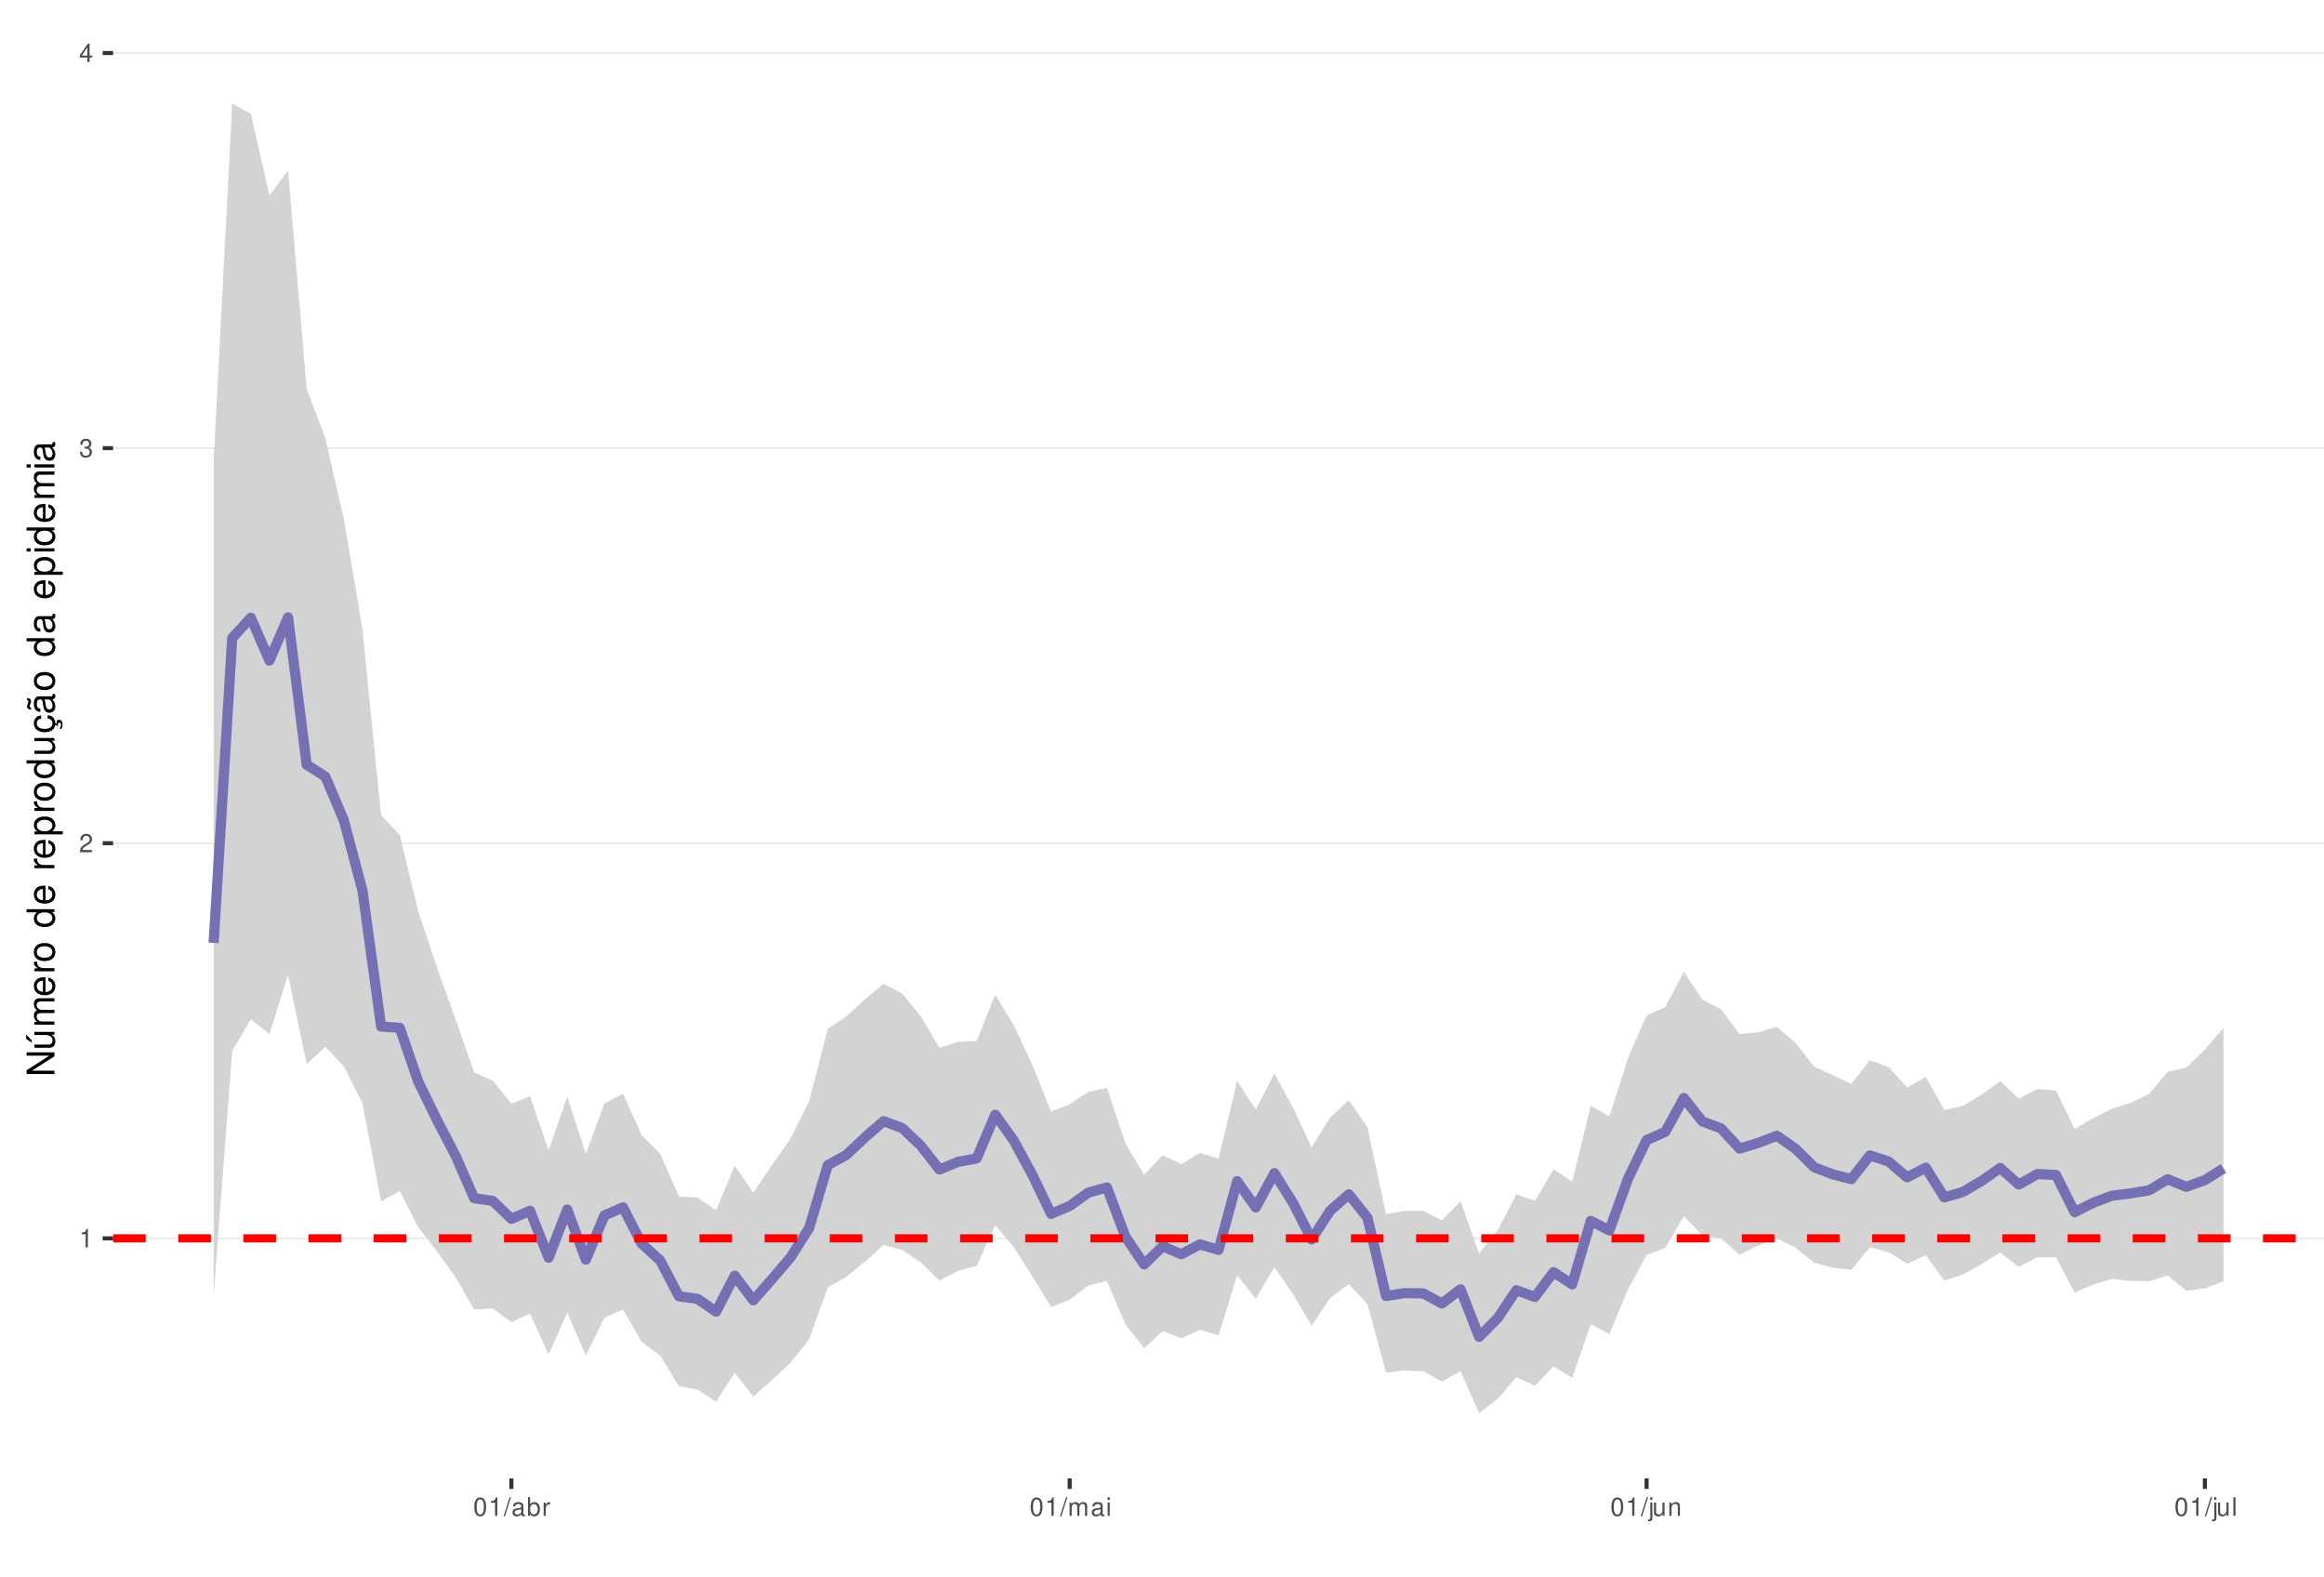
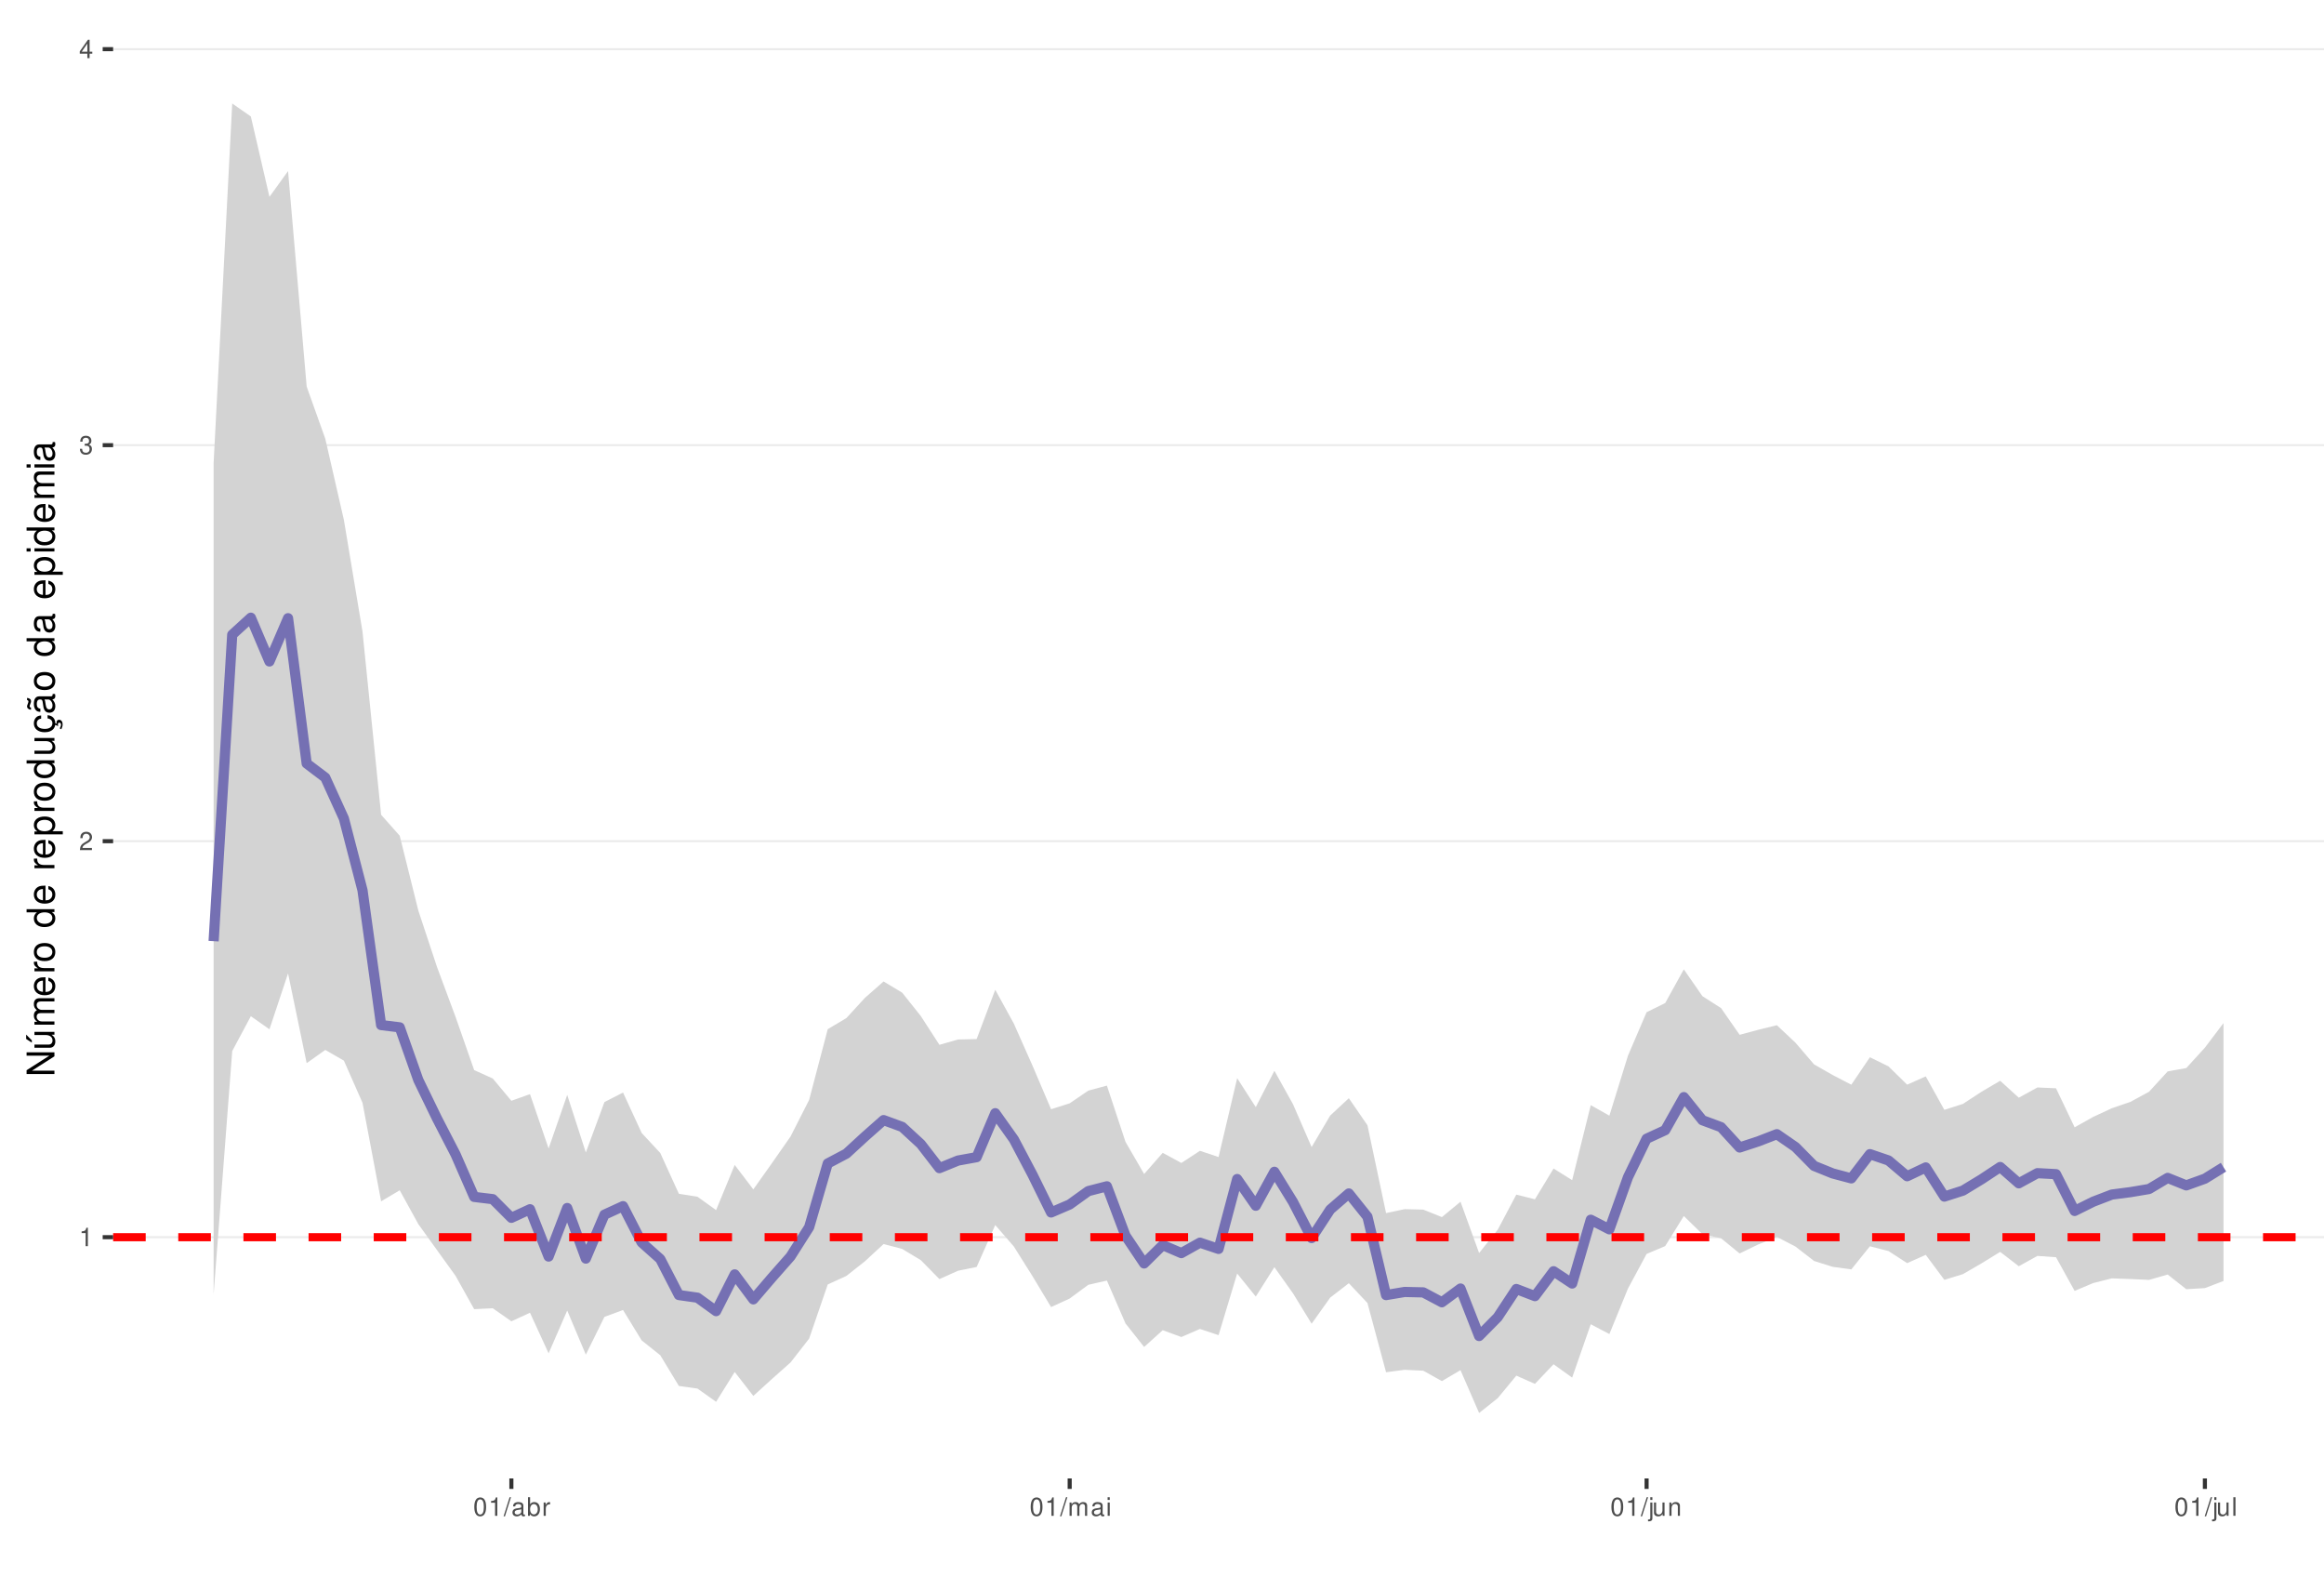
<svg xmlns="http://www.w3.org/2000/svg" xmlns:xlink="http://www.w3.org/1999/xlink" width="609pt" height="413pt" viewBox="0 0 609 413" version="1.1">
  <defs>
    <g>
      <symbol overflow="visible" id="glyph0-0">
        <path style="stroke:none;" d="" />
      </symbol>
      <symbol overflow="visible" id="glyph0-1">
        <path style="stroke:none;" d="M 1.719 -3.422 L 1.719 0 L 2.312 0 L 2.312 -4.812 L 1.922 -4.812 C 1.719 -4.078 1.578 -3.969 0.672 -3.859 L 0.672 -3.422 Z M 1.719 -3.422 " />
      </symbol>
      <symbol overflow="visible" id="glyph0-2">
        <path style="stroke:none;" d="M 3.375 -0.578 L 0.891 -0.578 C 0.938 -0.984 1.156 -1.234 1.734 -1.578 L 2.406 -1.953 C 3.062 -2.328 3.406 -2.812 3.406 -3.406 C 3.406 -3.812 3.234 -4.188 2.969 -4.438 C 2.688 -4.688 2.344 -4.812 1.891 -4.812 C 1.297 -4.812 0.844 -4.594 0.578 -4.188 C 0.422 -3.938 0.344 -3.641 0.328 -3.141 L 0.922 -3.141 C 0.938 -3.469 0.984 -3.672 1.062 -3.828 C 1.219 -4.125 1.516 -4.297 1.875 -4.297 C 2.406 -4.297 2.797 -3.906 2.797 -3.391 C 2.797 -3.016 2.578 -2.672 2.156 -2.438 L 1.547 -2.078 C 0.562 -1.516 0.281 -1.062 0.219 0 L 3.375 0 Z M 3.375 -0.578 " />
      </symbol>
      <symbol overflow="visible" id="glyph0-3">
        <path style="stroke:none;" d="M 1.469 -2.219 L 1.797 -2.219 C 2.422 -2.219 2.766 -1.922 2.766 -1.344 C 2.766 -0.734 2.406 -0.359 1.797 -0.359 C 1.156 -0.359 0.844 -0.688 0.797 -1.391 L 0.219 -1.391 C 0.234 -1.016 0.312 -0.766 0.422 -0.547 C 0.672 -0.078 1.125 0.156 1.766 0.156 C 2.75 0.156 3.375 -0.438 3.375 -1.344 C 3.375 -1.953 3.141 -2.297 2.562 -2.484 C 3.016 -2.672 3.234 -3 3.234 -3.484 C 3.234 -4.312 2.688 -4.812 1.797 -4.812 C 0.844 -4.812 0.328 -4.281 0.312 -3.266 L 0.906 -3.266 C 0.906 -3.547 0.938 -3.719 1 -3.875 C 1.141 -4.141 1.438 -4.297 1.797 -4.297 C 2.312 -4.297 2.625 -3.984 2.625 -3.469 C 2.625 -3.125 2.516 -2.922 2.25 -2.812 C 2.094 -2.75 1.875 -2.719 1.469 -2.703 Z M 1.469 -2.219 " />
      </symbol>
      <symbol overflow="visible" id="glyph0-4">
        <path style="stroke:none;" d="M 2.172 -1.172 L 2.172 0 L 2.766 0 L 2.766 -1.172 L 3.469 -1.172 L 3.469 -1.688 L 2.766 -1.688 L 2.766 -4.812 L 2.328 -4.812 L 0.188 -1.781 L 0.188 -1.172 Z M 2.172 -1.688 L 0.703 -1.688 L 2.172 -3.812 Z M 2.172 -1.688 " />
      </symbol>
      <symbol overflow="visible" id="glyph0-5">
        <path style="stroke:none;" d="M 1.828 -4.812 C 1.391 -4.812 0.984 -4.609 0.75 -4.281 C 0.438 -3.859 0.281 -3.219 0.281 -2.328 C 0.281 -0.703 0.812 0.156 1.828 0.156 C 2.828 0.156 3.375 -0.703 3.375 -2.297 C 3.375 -3.219 3.234 -3.844 2.922 -4.281 C 2.672 -4.625 2.281 -4.812 1.828 -4.812 Z M 1.828 -4.297 C 2.469 -4.297 2.781 -3.641 2.781 -2.344 C 2.781 -0.969 2.469 -0.328 1.812 -0.328 C 1.203 -0.328 0.891 -1 0.891 -2.328 C 0.891 -3.641 1.203 -4.297 1.828 -4.297 Z M 1.828 -4.297 " />
      </symbol>
      <symbol overflow="visible" id="glyph0-6">
        <path style="stroke:none;" d="M 1.531 -4.859 L -0.047 0.141 L 0.312 0.141 L 1.891 -4.859 Z M 1.531 -4.859 " />
      </symbol>
      <symbol overflow="visible" id="glyph0-7">
        <path style="stroke:none;" d="M 3.562 -0.328 C 3.5 -0.312 3.469 -0.312 3.438 -0.312 C 3.25 -0.312 3.141 -0.406 3.141 -0.578 L 3.141 -2.641 C 3.141 -3.25 2.688 -3.594 1.828 -3.594 C 1.312 -3.594 0.906 -3.438 0.672 -3.188 C 0.516 -3 0.453 -2.797 0.438 -2.453 L 0.984 -2.453 C 1.031 -2.875 1.297 -3.078 1.812 -3.078 C 2.312 -3.078 2.594 -2.891 2.594 -2.562 L 2.594 -2.406 C 2.578 -2.172 2.469 -2.078 2.016 -2.031 C 1.219 -1.922 1.109 -1.891 0.891 -1.812 C 0.484 -1.641 0.281 -1.328 0.281 -0.875 C 0.281 -0.25 0.719 0.156 1.422 0.156 C 1.859 0.156 2.219 0 2.609 -0.359 C 2.656 0 2.828 0.156 3.188 0.156 C 3.297 0.156 3.375 0.141 3.562 0.094 Z M 2.594 -1.094 C 2.594 -0.906 2.531 -0.797 2.375 -0.641 C 2.141 -0.438 1.875 -0.328 1.547 -0.328 C 1.109 -0.328 0.859 -0.547 0.859 -0.891 C 0.859 -1.266 1.094 -1.438 1.703 -1.531 C 2.297 -1.609 2.406 -1.641 2.594 -1.719 Z M 2.594 -1.094 " />
      </symbol>
      <symbol overflow="visible" id="glyph0-8">
        <path style="stroke:none;" d="M 0.359 -4.859 L 0.359 0 L 0.859 0 L 0.859 -0.453 C 1.125 -0.047 1.484 0.156 1.969 0.156 C 2.875 0.156 3.484 -0.594 3.484 -1.75 C 3.484 -2.891 2.922 -3.594 1.984 -3.594 C 1.516 -3.594 1.172 -3.406 0.906 -3.016 L 0.906 -4.859 Z M 1.891 -3.062 C 2.5 -3.062 2.906 -2.531 2.906 -1.703 C 2.906 -0.906 2.484 -0.359 1.891 -0.359 C 1.297 -0.359 0.906 -0.906 0.906 -1.719 C 0.906 -2.531 1.297 -3.062 1.891 -3.062 Z M 1.891 -3.062 " />
      </symbol>
      <symbol overflow="visible" id="glyph0-9">
        <path style="stroke:none;" d="M 0.453 -3.484 L 0.453 0 L 1.016 0 L 1.016 -1.812 C 1.031 -2.656 1.375 -3.016 2.141 -3 L 2.141 -3.562 C 2.047 -3.578 1.984 -3.594 1.922 -3.594 C 1.562 -3.594 1.297 -3.375 0.969 -2.859 L 0.969 -3.484 Z M 0.453 -3.484 " />
      </symbol>
      <symbol overflow="visible" id="glyph0-10">
        <path style="stroke:none;" d="M 0.469 -3.484 L 0.469 0 L 1.031 0 L 1.031 -2.188 C 1.031 -2.703 1.391 -3.109 1.844 -3.109 C 2.25 -3.109 2.484 -2.844 2.484 -2.406 L 2.484 0 L 3.047 0 L 3.047 -2.188 C 3.047 -2.703 3.422 -3.109 3.875 -3.109 C 4.266 -3.109 4.516 -2.844 4.516 -2.406 L 4.516 0 L 5.078 0 L 5.078 -2.609 C 5.078 -3.234 4.719 -3.594 4.062 -3.594 C 3.594 -3.594 3.312 -3.453 2.984 -3.062 C 2.781 -3.422 2.5 -3.594 2.047 -3.594 C 1.578 -3.594 1.266 -3.422 0.984 -3 L 0.984 -3.484 Z M 0.469 -3.484 " />
      </symbol>
      <symbol overflow="visible" id="glyph0-11">
        <path style="stroke:none;" d="M 1 -3.484 L 0.453 -3.484 L 0.453 0 L 1 0 Z M 1 -4.859 L 0.438 -4.859 L 0.438 -4.156 L 1 -4.156 Z M 1 -4.859 " />
      </symbol>
      <symbol overflow="visible" id="glyph0-12">
        <path style="stroke:none;" d="M 0.469 -3.484 L 0.469 0.5 C 0.469 0.859 0.359 0.969 0.016 0.969 C -0.031 0.969 -0.047 0.969 -0.125 0.953 L -0.125 1.438 C -0.047 1.438 -0.016 1.453 0.062 1.453 C 0.688 1.453 1.016 1.203 1.016 0.719 L 1.016 -3.484 Z M 1.016 -4.859 L 0.469 -4.859 L 0.469 -4.156 L 1.016 -4.156 Z M 1.016 -4.859 " />
      </symbol>
      <symbol overflow="visible" id="glyph0-13">
        <path style="stroke:none;" d="M 3.203 0 L 3.203 -3.484 L 2.656 -3.484 L 2.656 -1.516 C 2.656 -0.797 2.281 -0.328 1.703 -0.328 C 1.266 -0.328 0.984 -0.594 0.984 -1.016 L 0.984 -3.484 L 0.438 -3.484 L 0.438 -0.797 C 0.438 -0.219 0.859 0.156 1.547 0.156 C 2.062 0.156 2.391 -0.031 2.703 -0.484 L 2.703 0 Z M 3.203 0 " />
      </symbol>
      <symbol overflow="visible" id="glyph0-14">
        <path style="stroke:none;" d="M 0.469 -3.484 L 0.469 0 L 1.031 0 L 1.031 -1.922 C 1.031 -2.641 1.391 -3.109 1.969 -3.109 C 2.406 -3.109 2.688 -2.828 2.688 -2.422 L 2.688 0 L 3.234 0 L 3.234 -2.641 C 3.234 -3.219 2.812 -3.594 2.141 -3.594 C 1.625 -3.594 1.281 -3.391 0.984 -2.906 L 0.984 -3.484 Z M 0.469 -3.484 " />
      </symbol>
      <symbol overflow="visible" id="glyph0-15">
        <path style="stroke:none;" d="M 1.016 -4.859 L 0.453 -4.859 L 0.453 0 L 1.016 0 Z M 1.016 -4.859 " />
      </symbol>
      <symbol overflow="visible" id="glyph1-0">
        <path style="stroke:none;" d="" />
      </symbol>
      <symbol overflow="visible" id="glyph1-1">
        <path style="stroke:none;" d="M -7.297 -6.453 L -7.297 -5.578 L -1.328 -5.578 L -7.297 -1.766 L -7.297 -0.766 L 0 -0.766 L 0 -1.641 L -5.906 -1.641 L 0 -5.406 L 0 -6.453 Z M -7.297 -6.453 " />
      </symbol>
      <symbol overflow="visible" id="glyph1-2">
        <path style="stroke:none;" d="M 0 -4.812 L -5.234 -4.812 L -5.234 -3.984 L -2.266 -3.984 C -1.203 -3.984 -0.5 -3.438 -0.5 -2.562 C -0.5 -1.906 -0.906 -1.484 -1.531 -1.484 L -5.234 -1.484 L -5.234 -0.656 L -1.203 -0.656 C -0.328 -0.656 0.234 -1.297 0.234 -2.312 C 0.234 -3.094 -0.047 -3.578 -0.734 -4.062 L 0 -4.062 Z M -7.406 -2.953 L -5.922 -2 L -5.922 -2.594 L -7.406 -4.094 Z M -7.406 -2.953 " />
      </symbol>
      <symbol overflow="visible" id="glyph1-3">
        <path style="stroke:none;" d="M -5.234 -0.703 L 0 -0.703 L 0 -1.547 L -3.297 -1.547 C -4.047 -1.547 -4.656 -2.094 -4.656 -2.766 C -4.656 -3.391 -4.281 -3.734 -3.609 -3.734 L 0 -3.734 L 0 -4.578 L -3.297 -4.578 C -4.047 -4.578 -4.656 -5.125 -4.656 -5.812 C -4.656 -6.422 -4.266 -6.781 -3.609 -6.781 L 0 -6.781 L 0 -7.625 L -3.938 -7.625 C -4.875 -7.625 -5.391 -7.078 -5.391 -6.094 C -5.391 -5.406 -5.188 -4.984 -4.594 -4.484 C -5.156 -4.188 -5.391 -3.766 -5.391 -3.078 C -5.391 -2.375 -5.125 -1.906 -4.5 -1.469 L -5.234 -1.469 Z M -5.234 -0.703 " />
      </symbol>
      <symbol overflow="visible" id="glyph1-4">
        <path style="stroke:none;" d="M -2.344 -5.125 C -3.141 -5.125 -3.625 -5.062 -4.016 -4.922 C -4.875 -4.578 -5.391 -3.781 -5.391 -2.797 C -5.391 -1.344 -4.281 -0.406 -2.547 -0.406 C -0.812 -0.406 0.234 -1.297 0.234 -2.781 C 0.234 -3.984 -0.453 -4.812 -1.594 -5.016 L -1.594 -4.188 C -0.906 -3.953 -0.547 -3.484 -0.547 -2.812 C -0.547 -2.281 -0.781 -1.828 -1.219 -1.547 C -1.516 -1.344 -1.812 -1.281 -2.344 -1.266 Z M -3.016 -1.297 C -3.984 -1.359 -4.625 -1.953 -4.625 -2.797 C -4.625 -3.641 -3.953 -4.234 -3.016 -4.234 Z M -3.016 -1.297 " />
      </symbol>
      <symbol overflow="visible" id="glyph1-5">
        <path style="stroke:none;" d="M -5.234 -0.688 L 0 -0.688 L 0 -1.531 L -2.719 -1.531 C -3.984 -1.547 -4.547 -2.062 -4.516 -3.203 L -5.359 -3.203 C -5.375 -3.062 -5.391 -2.984 -5.391 -2.891 C -5.391 -2.344 -5.062 -1.938 -4.297 -1.453 L -5.234 -1.453 Z M -5.234 -0.688 " />
      </symbol>
      <symbol overflow="visible" id="glyph1-6">
        <path style="stroke:none;" d="M -5.391 -2.719 C -5.391 -1.234 -4.344 -0.359 -2.578 -0.359 C -0.812 -0.359 0.234 -1.234 0.234 -2.734 C 0.234 -4.203 -0.812 -5.094 -2.547 -5.094 C -4.359 -5.094 -5.391 -4.234 -5.391 -2.719 Z M -4.625 -2.734 C -4.625 -3.672 -3.844 -4.234 -2.547 -4.234 C -1.312 -4.234 -0.547 -3.656 -0.547 -2.734 C -0.547 -1.797 -1.312 -1.234 -2.578 -1.234 C -3.844 -1.234 -4.625 -1.797 -4.625 -2.734 Z M -4.625 -2.734 " />
      </symbol>
      <symbol overflow="visible" id="glyph1-7">
        <path style="stroke:none;" d="" />
      </symbol>
      <symbol overflow="visible" id="glyph1-8">
        <path style="stroke:none;" d="M -7.297 -4.953 L -7.297 -4.125 L -4.578 -4.125 C -5.109 -3.766 -5.391 -3.203 -5.391 -2.516 C -5.391 -1.156 -4.297 -0.266 -2.625 -0.266 C -0.859 -0.266 0.234 -1.125 0.234 -2.547 C 0.234 -3.266 -0.047 -3.766 -0.688 -4.203 L 0 -4.203 L 0 -4.953 Z M -4.609 -2.656 C -4.609 -3.547 -3.812 -4.125 -2.562 -4.125 C -1.344 -4.125 -0.547 -3.547 -0.547 -2.656 C -0.547 -1.734 -1.359 -1.125 -2.578 -1.125 C -3.797 -1.125 -4.609 -1.734 -4.609 -2.656 Z M -4.609 -2.656 " />
      </symbol>
      <symbol overflow="visible" id="glyph1-9">
        <path style="stroke:none;" d="M 2.188 -0.547 L 2.188 -1.375 L -0.547 -1.375 C -0.016 -1.812 0.234 -2.312 0.234 -2.984 C 0.234 -4.344 -0.859 -5.234 -2.531 -5.234 C -4.297 -5.234 -5.391 -4.375 -5.391 -2.984 C -5.391 -2.266 -5.062 -1.703 -4.453 -1.312 L -5.234 -1.312 L -5.234 -0.547 Z M -4.609 -2.844 C -4.609 -3.766 -3.797 -4.359 -2.547 -4.359 C -1.359 -4.359 -0.547 -3.75 -0.547 -2.844 C -0.547 -1.953 -1.344 -1.375 -2.578 -1.375 C -3.812 -1.375 -4.609 -1.953 -4.609 -2.844 Z M -4.609 -2.844 " />
      </symbol>
      <symbol overflow="visible" id="glyph1-10">
        <path style="stroke:none;" d="M 0 -4.812 L -5.234 -4.812 L -5.234 -3.984 L -2.266 -3.984 C -1.203 -3.984 -0.5 -3.438 -0.5 -2.562 C -0.5 -1.906 -0.906 -1.484 -1.531 -1.484 L -5.234 -1.484 L -5.234 -0.656 L -1.203 -0.656 C -0.328 -0.656 0.234 -1.297 0.234 -2.312 C 0.234 -3.094 -0.047 -3.578 -0.734 -4.062 L 0 -4.062 Z M 0 -4.812 " />
      </symbol>
      <symbol overflow="visible" id="glyph1-11">
        <path style="stroke:none;" d="M 0.234 -2.641 C 0.234 -3.875 -0.547 -4.703 -1.797 -4.766 L -1.797 -3.938 C -0.953 -3.797 -0.531 -3.359 -0.531 -2.656 C -0.531 -1.734 -1.281 -1.188 -2.516 -1.188 C -3.844 -1.188 -4.625 -1.719 -4.625 -2.625 C -4.625 -3.328 -4.203 -3.766 -3.484 -3.875 L -3.484 -4.703 C -3.984 -4.672 -4.312 -4.562 -4.609 -4.359 C -5.094 -4 -5.391 -3.375 -5.391 -2.641 C -5.391 -1.219 -4.266 -0.312 -2.531 -0.312 C -1.469 -0.312 -0.625 -0.672 -0.156 -1.312 C 0.047 -1.594 0.125 -1.812 0.203 -2.25 L 0.922 -1.938 L 0.984 -2.062 C 0.938 -2.188 0.906 -2.25 0.906 -2.375 C 0.906 -2.656 1.047 -2.828 1.281 -2.828 C 1.547 -2.828 1.734 -2.594 1.734 -2.297 C 1.734 -2.031 1.672 -1.844 1.438 -1.406 L 1.406 -1.312 L 1.812 -1.094 C 2.078 -1.75 2.141 -1.953 2.141 -2.344 C 2.141 -3.109 1.781 -3.578 1.203 -3.578 C 0.781 -3.578 0.547 -3.297 0.547 -2.797 C 0.547 -2.703 0.547 -2.641 0.562 -2.516 Z M 0.234 -2.641 " />
      </symbol>
      <symbol overflow="visible" id="glyph1-12">
        <path style="stroke:none;" d="M -0.484 -5.344 C -0.469 -5.266 -0.469 -5.219 -0.469 -5.172 C -0.469 -4.875 -0.625 -4.719 -0.875 -4.719 L -3.953 -4.719 C -4.891 -4.719 -5.391 -4.047 -5.391 -2.75 C -5.391 -1.984 -5.172 -1.375 -4.781 -1.016 C -4.516 -0.766 -4.203 -0.672 -3.688 -0.656 L -3.688 -1.484 C -4.328 -1.562 -4.625 -1.938 -4.625 -2.719 C -4.625 -3.484 -4.344 -3.891 -3.844 -3.891 L -3.625 -3.891 C -3.266 -3.875 -3.125 -3.703 -3.047 -3.016 C -2.891 -1.844 -2.844 -1.656 -2.719 -1.344 C -2.453 -0.734 -2 -0.422 -1.312 -0.422 C -0.375 -0.422 0.234 -1.078 0.234 -2.141 C 0.234 -2.797 0 -3.328 -0.547 -3.922 C 0 -3.984 0.234 -4.234 0.234 -4.781 C 0.234 -4.953 0.203 -5.062 0.141 -5.344 Z M -1.656 -3.891 C -1.375 -3.891 -1.203 -3.812 -0.969 -3.562 C -0.656 -3.219 -0.5 -2.812 -0.5 -2.312 C -0.5 -1.672 -0.812 -1.297 -1.344 -1.297 C -1.891 -1.297 -2.172 -1.656 -2.297 -2.547 C -2.422 -3.438 -2.453 -3.609 -2.594 -3.891 Z M -7.172 -3.75 C -6.922 -3.672 -6.812 -3.547 -6.812 -3.375 C -6.812 -3.25 -6.875 -2.984 -6.984 -2.734 C -7.156 -2.312 -7.172 -2.25 -7.172 -2.047 C -7.172 -1.594 -6.797 -1.297 -6.141 -1.188 L -6.141 -1.766 C -6.375 -1.812 -6.5 -1.938 -6.5 -2.094 C -6.5 -2.203 -6.469 -2.344 -6.375 -2.578 C -6.156 -3.156 -6.125 -3.234 -6.125 -3.438 C -6.125 -3.922 -6.484 -4.219 -7.172 -4.312 Z M -7.172 -3.75 " />
      </symbol>
      <symbol overflow="visible" id="glyph1-13">
        <path style="stroke:none;" d="M -0.484 -5.344 C -0.469 -5.266 -0.469 -5.219 -0.469 -5.172 C -0.469 -4.875 -0.625 -4.719 -0.875 -4.719 L -3.953 -4.719 C -4.891 -4.719 -5.391 -4.047 -5.391 -2.75 C -5.391 -1.984 -5.172 -1.375 -4.781 -1.016 C -4.516 -0.766 -4.203 -0.672 -3.688 -0.656 L -3.688 -1.484 C -4.328 -1.562 -4.625 -1.938 -4.625 -2.719 C -4.625 -3.484 -4.344 -3.891 -3.844 -3.891 L -3.625 -3.891 C -3.266 -3.875 -3.125 -3.703 -3.047 -3.016 C -2.891 -1.844 -2.844 -1.656 -2.719 -1.344 C -2.453 -0.734 -2 -0.422 -1.312 -0.422 C -0.375 -0.422 0.234 -1.078 0.234 -2.141 C 0.234 -2.797 0 -3.328 -0.547 -3.922 C 0 -3.984 0.234 -4.234 0.234 -4.781 C 0.234 -4.953 0.203 -5.062 0.141 -5.344 Z M -1.656 -3.891 C -1.375 -3.891 -1.203 -3.812 -0.969 -3.562 C -0.656 -3.219 -0.5 -2.812 -0.5 -2.312 C -0.5 -1.672 -0.812 -1.297 -1.344 -1.297 C -1.891 -1.297 -2.172 -1.656 -2.297 -2.547 C -2.422 -3.438 -2.453 -3.609 -2.594 -3.891 Z M -1.656 -3.891 " />
      </symbol>
      <symbol overflow="visible" id="glyph1-14">
        <path style="stroke:none;" d="M -5.234 -1.5 L -5.234 -0.672 L 0 -0.672 L 0 -1.5 Z M -7.297 -1.5 L -7.297 -0.656 L -6.234 -0.656 L -6.234 -1.5 Z M -7.297 -1.5 " />
      </symbol>
    </g>
    <clipPath id="clip1">
      <path d="M 29.645 9.961 L 609 9.961 L 609 387.328 L 29.645 387.328 Z M 29.645 9.961 " />
    </clipPath>
    <clipPath id="clip2">
-       <path d="M 29.645 324 L 609 324 L 609 325 L 29.645 325 Z M 29.645 324 " />
+       <path d="M 29.645 323 L 609 323 L 609 325 L 29.645 325 Z M 29.645 323 " />
    </clipPath>
    <clipPath id="clip3">
-       <path d="M 29.645 220 L 609 220 L 609 222 L 29.645 222 Z M 29.645 220 " />
+       <path d="M 29.645 220 L 609 220 L 609 221 L 29.645 221 Z M 29.645 220 " />
    </clipPath>
    <clipPath id="clip4">
-       <path d="M 29.645 117 L 609 117 L 609 118 L 29.645 118 Z M 29.645 117 " />
+       <path d="M 29.645 116 L 609 116 L 609 117 L 29.645 117 Z M 29.645 116 " />
    </clipPath>
    <clipPath id="clip5">
-       <path d="M 29.645 13 L 609 13 L 609 15 L 29.645 15 Z M 29.645 13 " />
+       <path d="M 29.645 12 L 609 12 L 609 14 L 29.645 14 Z M 29.645 12 " />
    </clipPath>
    <clipPath id="clip6">
      <path d="M 29.645 323 L 609 323 L 609 326 L 29.645 326 Z M 29.645 323 " />
    </clipPath>
  </defs>
  <g id="surface157">
    <rect x="0" y="0" width="609" height="413" style="fill:rgb(100%,100%,100%);fill-opacity:1;stroke:none;" />
    <rect x="0" y="0" width="609" height="413" style="fill:rgb(100%,100%,100%);fill-opacity:1;stroke:none;" />
    <path style="fill:none;stroke-width:1.067;stroke-linecap:round;stroke-linejoin:round;stroke:rgb(100%,100%,100%);stroke-opacity:1;stroke-miterlimit:10;" d="M 0 413 L 609 413 L 609 0 L 0 0 Z M 0 413 " />
    <g clip-path="url(#clip1)" clip-rule="nonzero">
      <path style=" stroke:none;fill-rule:nonzero;fill:rgb(100%,100%,100%);fill-opacity:1;" d="M 29.645 387.328 L 609 387.328 L 609 9.961 L 29.645 9.961 Z M 29.645 387.328 " />
    </g>
    <g clip-path="url(#clip2)" clip-rule="nonzero">
-       <path style="fill:none;stroke-width:0.533;stroke-linecap:butt;stroke-linejoin:round;stroke:rgb(92.157%,92.157%,92.157%);stroke-opacity:1;stroke-miterlimit:10;" d="M 29.645 324.426 L 609 324.426 " />
+       <path style="fill:none;stroke-width:0.533;stroke-linecap:butt;stroke-linejoin:round;stroke:rgb(92.157%,92.157%,92.157%);stroke-opacity:1;stroke-miterlimit:10;" d="M 29.645 324.121 L 609 324.121 " />
    </g>
    <g clip-path="url(#clip3)" clip-rule="nonzero">
-       <path style="fill:none;stroke-width:0.533;stroke-linecap:butt;stroke-linejoin:round;stroke:rgb(92.157%,92.157%,92.157%);stroke-opacity:1;stroke-miterlimit:10;" d="M 29.645 220.914 L 609 220.914 " />
+       <path style="fill:none;stroke-width:0.533;stroke-linecap:butt;stroke-linejoin:round;stroke:rgb(92.157%,92.157%,92.157%);stroke-opacity:1;stroke-miterlimit:10;" d="M 29.645 220.375 L 609 220.375 " />
    </g>
    <g clip-path="url(#clip4)" clip-rule="nonzero">
-       <path style="fill:none;stroke-width:0.533;stroke-linecap:butt;stroke-linejoin:round;stroke:rgb(92.157%,92.157%,92.157%);stroke-opacity:1;stroke-miterlimit:10;" d="M 29.645 117.406 L 609 117.406 " />
+       <path style="fill:none;stroke-width:0.533;stroke-linecap:butt;stroke-linejoin:round;stroke:rgb(92.157%,92.157%,92.157%);stroke-opacity:1;stroke-miterlimit:10;" d="M 29.645 116.629 L 609 116.629 " />
    </g>
    <g clip-path="url(#clip5)" clip-rule="nonzero">
-       <path style="fill:none;stroke-width:0.533;stroke-linecap:butt;stroke-linejoin:round;stroke:rgb(92.157%,92.157%,92.157%);stroke-opacity:1;stroke-miterlimit:10;" d="M 29.645 13.895 L 609 13.895 " />
-     </g>
-     <path style=" stroke:none;fill-rule:nonzero;fill:rgb(82.745%,82.745%,82.745%);fill-opacity:1;" d="M 55.98 120.734 L 60.855 27.117 L 65.734 29.84 L 70.609 51.219 L 75.484 44.652 L 80.363 101.898 L 85.238 114.762 L 90.117 136.039 L 94.992 164.852 L 99.871 213.617 L 104.746 218.719 L 109.625 238.84 L 114.5 253.438 L 119.375 266.969 L 124.254 280.984 L 129.129 283.098 L 134.008 289.156 L 138.883 287.195 L 143.762 301.395 L 148.637 287.328 L 153.516 302.254 L 158.391 289.086 L 163.266 286.555 L 168.145 297.387 L 173.02 302.289 L 177.898 313.449 L 182.773 313.719 L 187.652 317.062 L 192.527 305.336 L 197.406 312.504 L 202.281 305.207 L 207.156 298.312 L 212.035 288.516 L 216.91 269.582 L 221.789 266.266 L 226.664 261.801 L 231.543 257.77 L 236.418 260.293 L 241.297 266.23 L 246.172 274.527 L 251.047 272.926 L 255.926 272.73 L 260.801 260.566 L 265.68 268.621 L 270.555 279.078 L 275.434 291.203 L 280.309 289.324 L 285.184 286.086 L 290.062 285.016 L 294.938 299.602 L 299.816 307.75 L 304.691 302.645 L 309.57 304.984 L 314.445 302.043 L 319.324 303.574 L 324.199 283.172 L 329.074 290.684 L 333.953 281.242 L 338.828 290.211 L 343.707 300.586 L 348.582 292.738 L 353.461 288.207 L 358.336 295.332 L 363.215 318.066 L 368.09 317.23 L 372.965 317.23 L 377.844 319.746 L 382.719 314.699 L 387.598 328.391 L 392.473 322.324 L 397.352 312.883 L 402.227 314.613 L 407.105 306.309 L 411.98 309.562 L 416.855 289.691 L 421.734 292.48 L 426.609 277.246 L 431.488 265.996 L 436.363 263.898 L 441.242 254.547 L 446.117 261.898 L 450.992 264.375 L 455.871 270.941 L 460.746 270.422 L 465.625 269.02 L 470.5 273.207 L 475.379 279.422 L 480.254 281.699 L 485.133 283.918 L 490.008 277.762 L 494.883 279.527 L 499.762 284.883 L 504.637 282.133 L 509.516 290.777 L 514.391 289.699 L 519.27 286.781 L 524.145 283.242 L 529.023 287.824 L 533.898 285.301 L 538.773 285.684 L 543.652 295.773 L 548.527 292.918 L 553.406 290.512 L 558.281 288.938 L 563.16 286.586 L 568.035 280.82 L 572.914 279.672 L 577.789 274.969 L 582.664 269.289 L 582.664 335.668 L 577.789 337.547 L 572.914 338.141 L 568.035 334.129 L 563.16 335.656 L 558.281 335.59 L 553.406 335.055 L 548.527 336.516 L 543.652 338.633 L 538.773 329.395 L 533.898 329.371 L 529.023 331.934 L 524.145 328.117 L 519.27 331.188 L 514.391 333.906 L 509.516 335.496 L 504.637 328.836 L 499.762 331.055 L 494.883 328.066 L 490.008 326.723 L 485.133 332.652 L 480.254 332.141 L 475.379 330.801 L 470.5 326.852 L 465.625 324.469 L 460.746 326.273 L 455.871 328.707 L 450.992 324.445 L 446.117 323.648 L 441.242 318.578 L 436.363 326.945 L 431.488 328.75 L 426.609 337.797 L 421.734 349.523 L 416.855 346.938 L 411.98 360.961 L 407.105 357.977 L 402.227 363.027 L 397.352 360.785 L 392.473 366.527 L 387.598 370.176 L 382.719 359.223 L 377.844 361.961 L 372.965 359.258 L 368.09 359.012 L 363.215 359.613 L 358.336 341.66 L 353.461 336.398 L 348.582 340.039 L 343.707 347.336 L 338.828 339.02 L 333.953 331.988 L 329.074 340.211 L 324.199 334.07 L 319.324 349.824 L 314.445 348.398 L 309.57 350.582 L 304.691 348.699 L 299.816 353.211 L 294.938 346.969 L 290.062 335.594 L 285.184 336.801 L 280.309 340.512 L 275.434 342.41 L 270.555 334.387 L 265.68 326.766 L 260.801 320.93 L 255.926 331.633 L 251.047 332.949 L 246.172 335.488 L 241.297 330.699 L 236.418 327.465 L 231.543 326.141 L 226.664 330.543 L 221.789 334.496 L 216.91 337.324 L 212.035 350.855 L 207.156 357.035 L 202.281 361.562 L 197.406 365.855 L 192.527 359.637 L 187.652 367.207 L 182.773 364.062 L 177.898 363.168 L 173.02 355.195 L 168.145 351.555 L 163.266 343.078 L 158.391 345.211 L 153.516 355.125 L 148.637 343.879 L 143.762 354.852 L 138.883 344.164 L 134.008 346.355 L 129.129 342.801 L 124.254 343.047 L 119.375 334.609 L 114.5 327.809 L 109.625 321.578 L 104.746 312.023 L 99.871 314.742 L 94.992 289.078 L 90.117 279.348 L 85.238 274.262 L 80.363 278.781 L 75.484 255.402 L 70.609 270.852 L 65.734 267.027 L 60.855 275.309 L 55.98 339.184 Z M 55.98 120.734 " />
-     <path style="fill:none;stroke-width:2.667;stroke-linecap:butt;stroke-linejoin:round;stroke:rgb(45.882%,43.922%,70.196%);stroke-opacity:1;stroke-miterlimit:10;" d="M 55.98 247.008 L 60.855 167.156 L 65.734 161.836 L 70.609 173.062 L 75.484 161.734 L 80.363 200.34 L 85.238 203.426 L 90.117 214.965 L 94.992 233.359 L 99.871 268.926 L 104.746 269.273 L 109.625 283.418 L 114.5 293.41 L 119.375 302.773 L 124.254 313.902 L 129.129 314.609 L 134.008 319.324 L 138.883 317.195 L 143.762 329.504 L 148.637 316.871 L 153.516 330.008 L 158.391 318.43 L 163.266 316.305 L 168.145 325.812 L 173.02 330.23 L 177.898 339.598 L 182.773 340.273 L 187.652 343.637 L 192.527 334.199 L 197.406 340.664 L 202.281 335.125 L 207.156 329.418 L 212.035 321.723 L 216.91 305.273 L 221.789 302.57 L 226.664 297.977 L 231.543 293.727 L 236.418 295.535 L 241.297 300.148 L 246.172 306.383 L 251.047 304.395 L 255.926 303.484 L 260.801 292.035 L 265.68 298.848 L 270.555 307.844 L 275.434 318.008 L 280.309 315.945 L 285.184 312.449 L 290.062 311.09 L 294.938 324.035 L 299.816 331.254 L 304.691 326.5 L 309.57 328.582 L 314.445 326 L 319.324 327.438 L 324.199 309.445 L 329.074 316.332 L 333.953 307.34 L 338.828 315.141 L 343.707 324.695 L 348.582 317.176 L 353.461 312.891 L 358.336 319.016 L 363.215 339.535 L 368.09 338.777 L 372.965 338.852 L 377.844 341.488 L 382.719 337.781 L 387.598 350.23 L 392.473 345.32 L 397.352 338.012 L 402.227 339.77 L 407.105 333.285 L 411.98 336.48 L 416.855 319.855 L 421.734 322.348 L 426.609 308.816 L 431.488 298.691 L 436.363 296.539 L 441.242 287.66 L 446.117 293.801 L 450.992 295.637 L 455.871 300.91 L 460.746 299.418 L 465.625 297.559 L 470.5 300.934 L 475.379 305.773 L 480.254 307.66 L 485.133 308.906 L 490.008 302.703 L 494.883 304.277 L 499.762 308.449 L 504.637 305.906 L 509.516 313.695 L 514.391 312.262 L 519.27 309.395 L 524.145 305.984 L 529.023 310.332 L 533.898 307.578 L 538.773 307.824 L 543.652 317.57 L 548.527 315.109 L 553.406 313.266 L 558.281 312.648 L 563.16 311.852 L 568.035 308.938 L 572.914 310.93 L 577.789 309.176 L 582.664 306.098 " />
+       <path style="fill:none;stroke-width:0.533;stroke-linecap:butt;stroke-linejoin:round;stroke:rgb(92.157%,92.157%,92.157%);stroke-opacity:1;stroke-miterlimit:10;" d="M 29.645 12.883 L 609 12.883 " />
+     </g>
+     <path style=" stroke:none;fill-rule:nonzero;fill:rgb(82.745%,82.745%,82.745%);fill-opacity:1;" d="M 55.98 121.289 L 60.855 27.117 L 65.734 30.512 L 70.609 51.57 L 75.484 44.82 L 80.363 101.277 L 85.238 114.934 L 90.117 136.219 L 94.992 165.453 L 99.871 213.457 L 104.746 218.949 L 109.625 238.562 L 114.5 253.277 L 119.375 266.402 L 124.254 280.344 L 129.129 282.551 L 134.008 288.383 L 138.883 286.645 L 143.762 300.879 L 148.637 286.848 L 153.516 301.93 L 158.391 288.723 L 163.266 286.227 L 168.145 296.812 L 173.02 302.059 L 177.898 312.746 L 182.773 313.527 L 187.652 317.023 L 192.527 305.195 L 197.406 311.598 L 202.281 304.727 L 207.156 297.75 L 212.035 288.152 L 216.91 269.625 L 221.789 266.723 L 226.664 261.41 L 231.543 257.125 L 236.418 260.062 L 241.297 266.188 L 246.172 273.723 L 251.047 272.328 L 255.926 272.219 L 260.801 259.301 L 265.68 268.176 L 270.555 279.16 L 275.434 290.598 L 280.309 289.051 L 285.184 285.727 L 290.062 284.41 L 294.938 299.156 L 299.816 307.566 L 304.691 302.02 L 309.57 304.676 L 314.445 301.492 L 319.324 303.125 L 324.199 282.469 L 329.074 290.047 L 333.953 280.523 L 338.828 289.281 L 343.707 300.512 L 348.582 292.25 L 353.461 287.715 L 358.336 294.793 L 363.215 317.805 L 368.09 316.777 L 372.965 316.895 L 377.844 318.859 L 382.719 314.828 L 387.598 328.27 L 392.473 322.172 L 397.352 312.965 L 402.227 314.199 L 407.105 306.137 L 411.98 309.176 L 416.855 289.527 L 421.734 292.285 L 426.609 276.562 L 431.488 265.18 L 436.363 262.781 L 441.242 253.953 L 446.117 260.977 L 450.992 264.098 L 455.871 271.105 L 460.746 269.789 L 465.625 268.586 L 470.5 273.172 L 475.379 278.855 L 480.254 281.637 L 485.133 284.172 L 490.008 276.98 L 494.883 279.375 L 499.762 284.16 L 504.637 281.996 L 509.516 290.762 L 514.391 289.199 L 519.27 286.008 L 524.145 283.145 L 529.023 287.578 L 533.898 284.898 L 538.773 285.109 L 543.652 295.332 L 548.527 292.605 L 553.406 290.336 L 558.281 288.668 L 563.16 286.008 L 568.035 280.688 L 572.914 279.812 L 577.789 274.469 L 582.664 268.02 L 582.664 335.598 L 577.789 337.457 L 572.914 337.75 L 568.035 333.902 L 563.16 335.309 L 558.281 335.082 L 553.406 334.906 L 548.527 336.137 L 543.652 338.188 L 538.773 329.367 L 533.898 329.027 L 529.023 331.727 L 524.145 327.969 L 519.27 330.965 L 514.391 333.797 L 509.516 335.297 L 504.637 328.75 L 499.762 330.918 L 494.883 327.754 L 490.008 326.504 L 485.133 332.559 L 480.254 331.887 L 475.379 330.355 L 470.5 326.578 L 465.625 324.055 L 460.746 326.02 L 455.871 328.383 L 450.992 324.402 L 446.117 323.336 L 441.242 318.57 L 436.363 326.449 L 431.488 328.512 L 426.609 337.578 L 421.734 349.496 L 416.855 346.93 L 411.98 360.906 L 407.105 357.41 L 402.227 362.551 L 397.352 360.391 L 392.473 366.297 L 387.598 370.176 L 382.719 358.953 L 377.844 361.828 L 372.965 359.098 L 368.09 358.863 L 363.215 359.5 L 358.336 341.367 L 353.461 336.18 L 348.582 339.945 L 343.707 346.789 L 338.828 338.828 L 333.953 331.977 L 329.074 339.676 L 324.199 333.637 L 319.324 349.785 L 314.445 348.16 L 309.57 350.277 L 304.691 348.488 L 299.816 352.883 L 294.938 346.723 L 290.062 335.484 L 285.184 336.598 L 280.309 340.188 L 275.434 342.43 L 270.555 334.32 L 265.68 326.566 L 260.801 320.938 L 255.926 331.926 L 251.047 332.914 L 246.172 335.098 L 241.297 330.137 L 236.418 327.195 L 231.543 325.914 L 226.664 330.422 L 221.789 334.273 L 216.91 336.508 L 212.035 350.688 L 207.156 356.945 L 202.281 361.273 L 197.406 365.707 L 192.527 359.43 L 187.652 367.25 L 182.773 363.785 L 177.898 363.094 L 173.02 355.043 L 168.145 351.16 L 163.266 343.203 L 158.391 344.996 L 153.516 354.891 L 148.637 343.344 L 143.762 354.543 L 138.883 343.914 L 134.008 346.156 L 129.129 342.742 L 124.254 342.973 L 119.375 334.242 L 114.5 327.48 L 109.625 320.699 L 104.746 311.832 L 99.871 314.727 L 94.992 288.906 L 90.117 277.867 L 85.238 275.059 L 80.363 278.531 L 75.484 255.012 L 70.609 269.656 L 65.734 266.227 L 60.855 275.355 L 55.98 339.078 Z M 55.98 121.289 " />
+     <path style="fill:none;stroke-width:2.667;stroke-linecap:butt;stroke-linejoin:round;stroke:rgb(45.882%,43.922%,70.196%);stroke-opacity:1;stroke-miterlimit:10;" d="M 55.98 246.57 L 60.855 166.277 L 65.734 161.828 L 70.609 173.293 L 75.484 161.957 L 80.363 200.02 L 85.238 203.711 L 90.117 214.438 L 94.992 233.223 L 99.871 268.547 L 104.746 269.148 L 109.625 282.949 L 114.5 292.996 L 119.375 302.43 L 124.254 313.566 L 129.129 314.156 L 134.008 319.047 L 138.883 316.797 L 143.762 329.195 L 148.637 316.477 L 153.516 329.727 L 158.391 318.227 L 163.266 315.992 L 168.145 325.496 L 173.02 329.84 L 177.898 339.277 L 182.773 339.969 L 187.652 343.492 L 192.527 333.867 L 197.406 340.406 L 202.281 334.719 L 207.156 329.188 L 212.035 321.508 L 216.91 304.812 L 221.789 302.234 L 226.664 297.754 L 231.543 293.445 L 236.418 295.23 L 241.297 299.723 L 246.172 306.031 L 251.047 304.043 L 255.926 303.156 L 260.801 291.641 L 265.68 298.5 L 270.555 307.746 L 275.434 317.648 L 280.309 315.551 L 285.184 312.047 L 290.062 310.789 L 294.938 323.734 L 299.816 331 L 304.691 326.195 L 309.57 328.293 L 314.445 325.555 L 319.324 327.191 L 324.199 308.887 L 329.074 315.879 L 333.953 306.988 L 338.828 314.895 L 343.707 324.355 L 348.582 316.891 L 353.461 312.664 L 358.336 318.762 L 363.215 339.289 L 368.09 338.469 L 372.965 338.582 L 377.844 341.172 L 382.719 337.57 L 387.598 350.016 L 392.473 345.082 L 397.352 337.695 L 402.227 339.559 L 407.105 333.039 L 411.98 336.258 L 416.855 319.551 L 421.734 322.066 L 426.609 308.406 L 431.488 298.328 L 436.363 296.082 L 441.242 287.422 L 446.117 293.477 L 450.992 295.289 L 455.871 300.621 L 460.746 299.023 L 465.625 297.133 L 470.5 300.504 L 475.379 305.445 L 480.254 307.418 L 485.133 308.715 L 490.008 302.363 L 494.883 304.023 L 499.762 308.152 L 504.637 305.844 L 509.516 313.484 L 514.391 311.914 L 519.27 308.949 L 524.145 305.73 L 529.023 310.008 L 533.898 307.348 L 538.773 307.609 L 543.652 317.246 L 548.527 314.824 L 553.406 312.953 L 558.281 312.32 L 563.16 311.5 L 568.035 308.59 L 572.914 310.551 L 577.789 308.793 L 582.664 305.777 " />
    <g clip-path="url(#clip6)" clip-rule="nonzero">
-       <path style="fill:none;stroke-width:2.134;stroke-linecap:butt;stroke-linejoin:round;stroke:rgb(100%,0%,0%);stroke-opacity:1;stroke-dasharray:8.536,8.536;stroke-miterlimit:10;" d="M 29.645 324.426 L 609 324.426 " />
-     </g>
-     <g style="fill:rgb(30.196%,30.196%,30.196%);fill-opacity:1;">
-       <use xlink:href="#glyph0-1" x="20.715" y="326.773" />
-     </g>
-     <g style="fill:rgb(30.196%,30.196%,30.196%);fill-opacity:1;">
-       <use xlink:href="#glyph0-2" x="20.715" y="223.262" />
-     </g>
-     <g style="fill:rgb(30.196%,30.196%,30.196%);fill-opacity:1;">
-       <use xlink:href="#glyph0-3" x="20.715" y="119.754" />
-     </g>
-     <g style="fill:rgb(30.196%,30.196%,30.196%);fill-opacity:1;">
-       <use xlink:href="#glyph0-4" x="20.715" y="16.242" />
-     </g>
-     <path style="fill:none;stroke-width:1.067;stroke-linecap:butt;stroke-linejoin:round;stroke:rgb(20%,20%,20%);stroke-opacity:1;stroke-miterlimit:10;" d="M 26.906 324.426 L 29.645 324.426 " />
-     <path style="fill:none;stroke-width:1.067;stroke-linecap:butt;stroke-linejoin:round;stroke:rgb(20%,20%,20%);stroke-opacity:1;stroke-miterlimit:10;" d="M 26.906 220.914 L 29.645 220.914 " />
-     <path style="fill:none;stroke-width:1.067;stroke-linecap:butt;stroke-linejoin:round;stroke:rgb(20%,20%,20%);stroke-opacity:1;stroke-miterlimit:10;" d="M 26.906 117.406 L 29.645 117.406 " />
-     <path style="fill:none;stroke-width:1.067;stroke-linecap:butt;stroke-linejoin:round;stroke:rgb(20%,20%,20%);stroke-opacity:1;stroke-miterlimit:10;" d="M 26.906 13.895 L 29.645 13.895 " />
+       <path style="fill:none;stroke-width:2.134;stroke-linecap:butt;stroke-linejoin:round;stroke:rgb(100%,0%,0%);stroke-opacity:1;stroke-dasharray:8.536,8.536;stroke-miterlimit:10;" d="M 29.645 324.121 L 609 324.121 " />
+     </g>
+     <g style="fill:rgb(30.196%,30.196%,30.196%);fill-opacity:1;">
+       <use xlink:href="#glyph0-1" x="20.715" y="326.469" />
+     </g>
+     <g style="fill:rgb(30.196%,30.196%,30.196%);fill-opacity:1;">
+       <use xlink:href="#glyph0-2" x="20.715" y="222.723" />
+     </g>
+     <g style="fill:rgb(30.196%,30.196%,30.196%);fill-opacity:1;">
+       <use xlink:href="#glyph0-3" x="20.715" y="118.977" />
+     </g>
+     <g style="fill:rgb(30.196%,30.196%,30.196%);fill-opacity:1;">
+       <use xlink:href="#glyph0-4" x="20.715" y="15.23" />
+     </g>
+     <path style="fill:none;stroke-width:1.067;stroke-linecap:butt;stroke-linejoin:round;stroke:rgb(20%,20%,20%);stroke-opacity:1;stroke-miterlimit:10;" d="M 26.906 324.121 L 29.645 324.121 " />
+     <path style="fill:none;stroke-width:1.067;stroke-linecap:butt;stroke-linejoin:round;stroke:rgb(20%,20%,20%);stroke-opacity:1;stroke-miterlimit:10;" d="M 26.906 220.375 L 29.645 220.375 " />
+     <path style="fill:none;stroke-width:1.067;stroke-linecap:butt;stroke-linejoin:round;stroke:rgb(20%,20%,20%);stroke-opacity:1;stroke-miterlimit:10;" d="M 26.906 116.629 L 29.645 116.629 " />
+     <path style="fill:none;stroke-width:1.067;stroke-linecap:butt;stroke-linejoin:round;stroke:rgb(20%,20%,20%);stroke-opacity:1;stroke-miterlimit:10;" d="M 26.906 12.883 L 29.645 12.883 " />
    <path style="fill:none;stroke-width:1.067;stroke-linecap:butt;stroke-linejoin:round;stroke:rgb(20%,20%,20%);stroke-opacity:1;stroke-miterlimit:10;" d="M 134.008 390.07 L 134.008 387.328 " />
    <path style="fill:none;stroke-width:1.067;stroke-linecap:butt;stroke-linejoin:round;stroke:rgb(20%,20%,20%);stroke-opacity:1;stroke-miterlimit:10;" d="M 280.309 390.07 L 280.309 387.328 " />
    <path style="fill:none;stroke-width:1.067;stroke-linecap:butt;stroke-linejoin:round;stroke:rgb(20%,20%,20%);stroke-opacity:1;stroke-miterlimit:10;" d="M 431.488 390.07 L 431.488 387.328 " />
    <path style="fill:none;stroke-width:1.067;stroke-linecap:butt;stroke-linejoin:round;stroke:rgb(20%,20%,20%);stroke-opacity:1;stroke-miterlimit:10;" d="M 577.789 390.07 L 577.789 387.328 " />
    <g style="fill:rgb(30.196%,30.196%,30.196%);fill-opacity:1;">
      <use xlink:href="#glyph0-5" x="124.008" y="397.109" />
      <use xlink:href="#glyph0-1" x="128.008" y="397.109" />
      <use xlink:href="#glyph0-6" x="132.008" y="397.109" />
      <use xlink:href="#glyph0-7" x="134.008" y="397.109" />
      <use xlink:href="#glyph0-8" x="138.008" y="397.109" />
      <use xlink:href="#glyph0-9" x="142.008" y="397.109" />
    </g>
    <g style="fill:rgb(30.196%,30.196%,30.196%);fill-opacity:1;">
      <use xlink:href="#glyph0-5" x="269.809" y="397.109" />
      <use xlink:href="#glyph0-1" x="273.809" y="397.109" />
      <use xlink:href="#glyph0-6" x="277.809" y="397.109" />
      <use xlink:href="#glyph0-10" x="279.809" y="397.109" />
      <use xlink:href="#glyph0-7" x="285.809" y="397.109" />
      <use xlink:href="#glyph0-11" x="289.809" y="397.109" />
    </g>
    <g style="fill:rgb(30.196%,30.196%,30.196%);fill-opacity:1;">
      <use xlink:href="#glyph0-5" x="421.988" y="397.109" />
      <use xlink:href="#glyph0-1" x="425.988" y="397.109" />
      <use xlink:href="#glyph0-6" x="429.988" y="397.109" />
      <use xlink:href="#glyph0-12" x="431.988" y="397.109" />
      <use xlink:href="#glyph0-13" x="432.988" y="397.109" />
      <use xlink:href="#glyph0-14" x="436.988" y="397.109" />
    </g>
    <g style="fill:rgb(30.196%,30.196%,30.196%);fill-opacity:1;">
      <use xlink:href="#glyph0-5" x="569.789" y="397.109" />
      <use xlink:href="#glyph0-1" x="573.789" y="397.109" />
      <use xlink:href="#glyph0-6" x="577.789" y="397.109" />
      <use xlink:href="#glyph0-12" x="579.789" y="397.109" />
      <use xlink:href="#glyph0-13" x="580.789" y="397.109" />
      <use xlink:href="#glyph0-15" x="584.789" y="397.109" />
    </g>
    <g style="fill:rgb(0%,0%,0%);fill-opacity:1;">
      <use xlink:href="#glyph1-1" x="14.263" y="282.145" />
      <use xlink:href="#glyph1-2" x="14.263" y="275.145" />
      <use xlink:href="#glyph1-3" x="14.263" y="269.145" />
      <use xlink:href="#glyph1-4" x="14.263" y="261.145" />
      <use xlink:href="#glyph1-5" x="14.263" y="255.145" />
      <use xlink:href="#glyph1-6" x="14.263" y="252.145" />
      <use xlink:href="#glyph1-7" x="14.263" y="246.145" />
      <use xlink:href="#glyph1-8" x="14.263" y="243.145" />
      <use xlink:href="#glyph1-4" x="14.263" y="237.145" />
      <use xlink:href="#glyph1-7" x="14.263" y="231.145" />
      <use xlink:href="#glyph1-5" x="14.263" y="228.145" />
      <use xlink:href="#glyph1-4" x="14.263" y="225.145" />
      <use xlink:href="#glyph1-9" x="14.263" y="219.145" />
      <use xlink:href="#glyph1-5" x="14.263" y="213.145" />
      <use xlink:href="#glyph1-6" x="14.263" y="210.145" />
      <use xlink:href="#glyph1-8" x="14.263" y="204.145" />
      <use xlink:href="#glyph1-10" x="14.263" y="198.145" />
      <use xlink:href="#glyph1-11" x="14.263" y="192.145" />
      <use xlink:href="#glyph1-12" x="14.263" y="187.145" />
      <use xlink:href="#glyph1-6" x="14.263" y="181.145" />
      <use xlink:href="#glyph1-7" x="14.263" y="175.145" />
      <use xlink:href="#glyph1-8" x="14.263" y="172.145" />
      <use xlink:href="#glyph1-13" x="14.263" y="166.145" />
      <use xlink:href="#glyph1-7" x="14.263" y="160.145" />
      <use xlink:href="#glyph1-4" x="14.263" y="157.145" />
      <use xlink:href="#glyph1-9" x="14.263" y="151.145" />
      <use xlink:href="#glyph1-14" x="14.263" y="145.145" />
      <use xlink:href="#glyph1-8" x="14.263" y="143.145" />
      <use xlink:href="#glyph1-4" x="14.263" y="137.145" />
      <use xlink:href="#glyph1-3" x="14.263" y="131.145" />
      <use xlink:href="#glyph1-14" x="14.263" y="123.145" />
      <use xlink:href="#glyph1-13" x="14.263" y="121.145" />
    </g>
  </g>
</svg>
